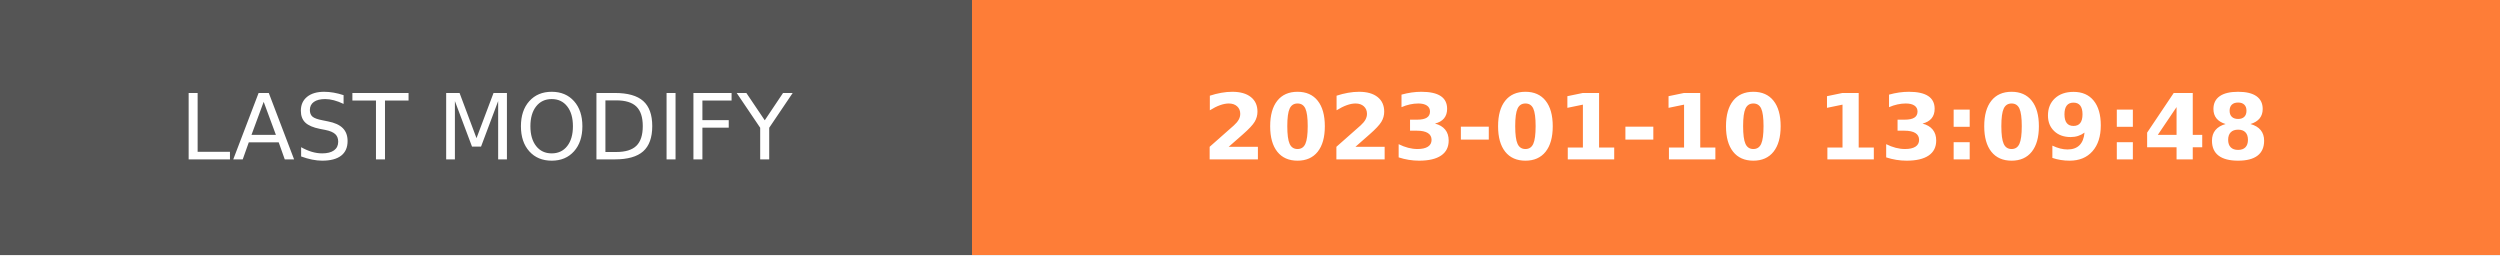
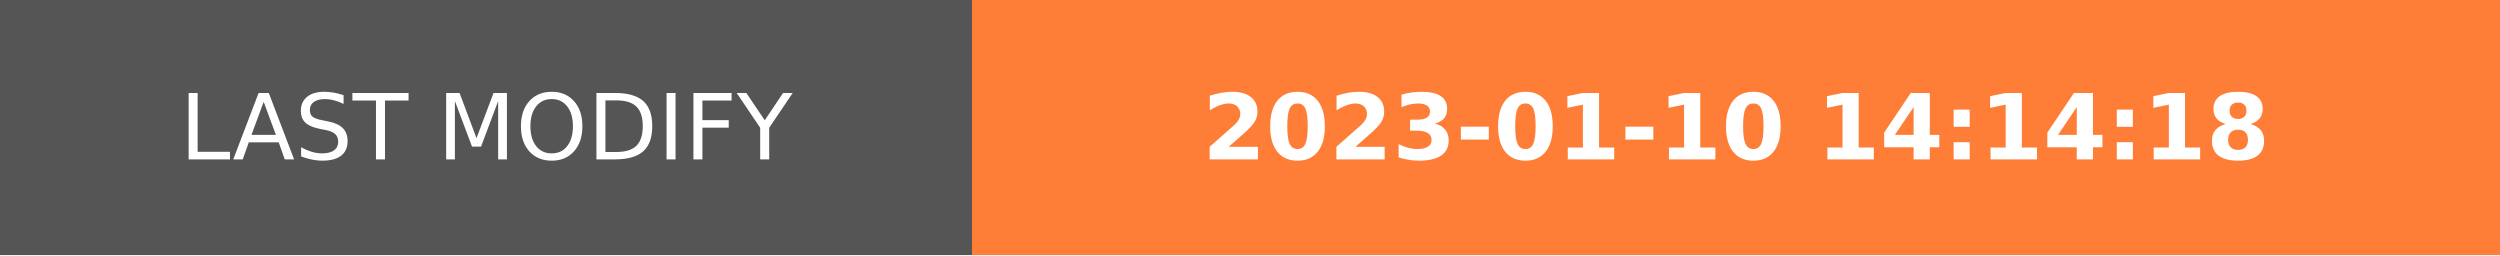
- <svg xmlns="http://www.w3.org/2000/svg" width="274.5" height="28" role="img" aria-label="LAST MODIFY: 2023-01-10 13:09:48">
+ <svg xmlns="http://www.w3.org/2000/svg" width="274.5" height="28" role="img" aria-label="LAST MODIFY: 2023-01-10 14:14:18">
  <g shape-rendering="crispEdges">
    <rect width="106.75" height="28" fill="#555" />
    <rect x="106.75" width="167.75" height="28" fill="#fe7d37" />
  </g>
  <g fill="#fff" text-anchor="middle" font-family="Verdana,Geneva,DejaVu Sans,sans-serif" text-rendering="geometricPrecision" font-size="100">
    <text transform="scale(.1)" x="533.75" y="175" textLength="827.5" fill="#fff">LAST MODIFY</text>
-     <text transform="scale(.1)" x="1906.25" y="175" textLength="1437.5" fill="#fff" font-weight="bold">2023-01-10 13:09:48</text>
+     <text transform="scale(.1)" x="1906.25" y="175" textLength="1437.5" fill="#fff" font-weight="bold">2023-01-10 14:14:18</text>
  </g>
</svg>
